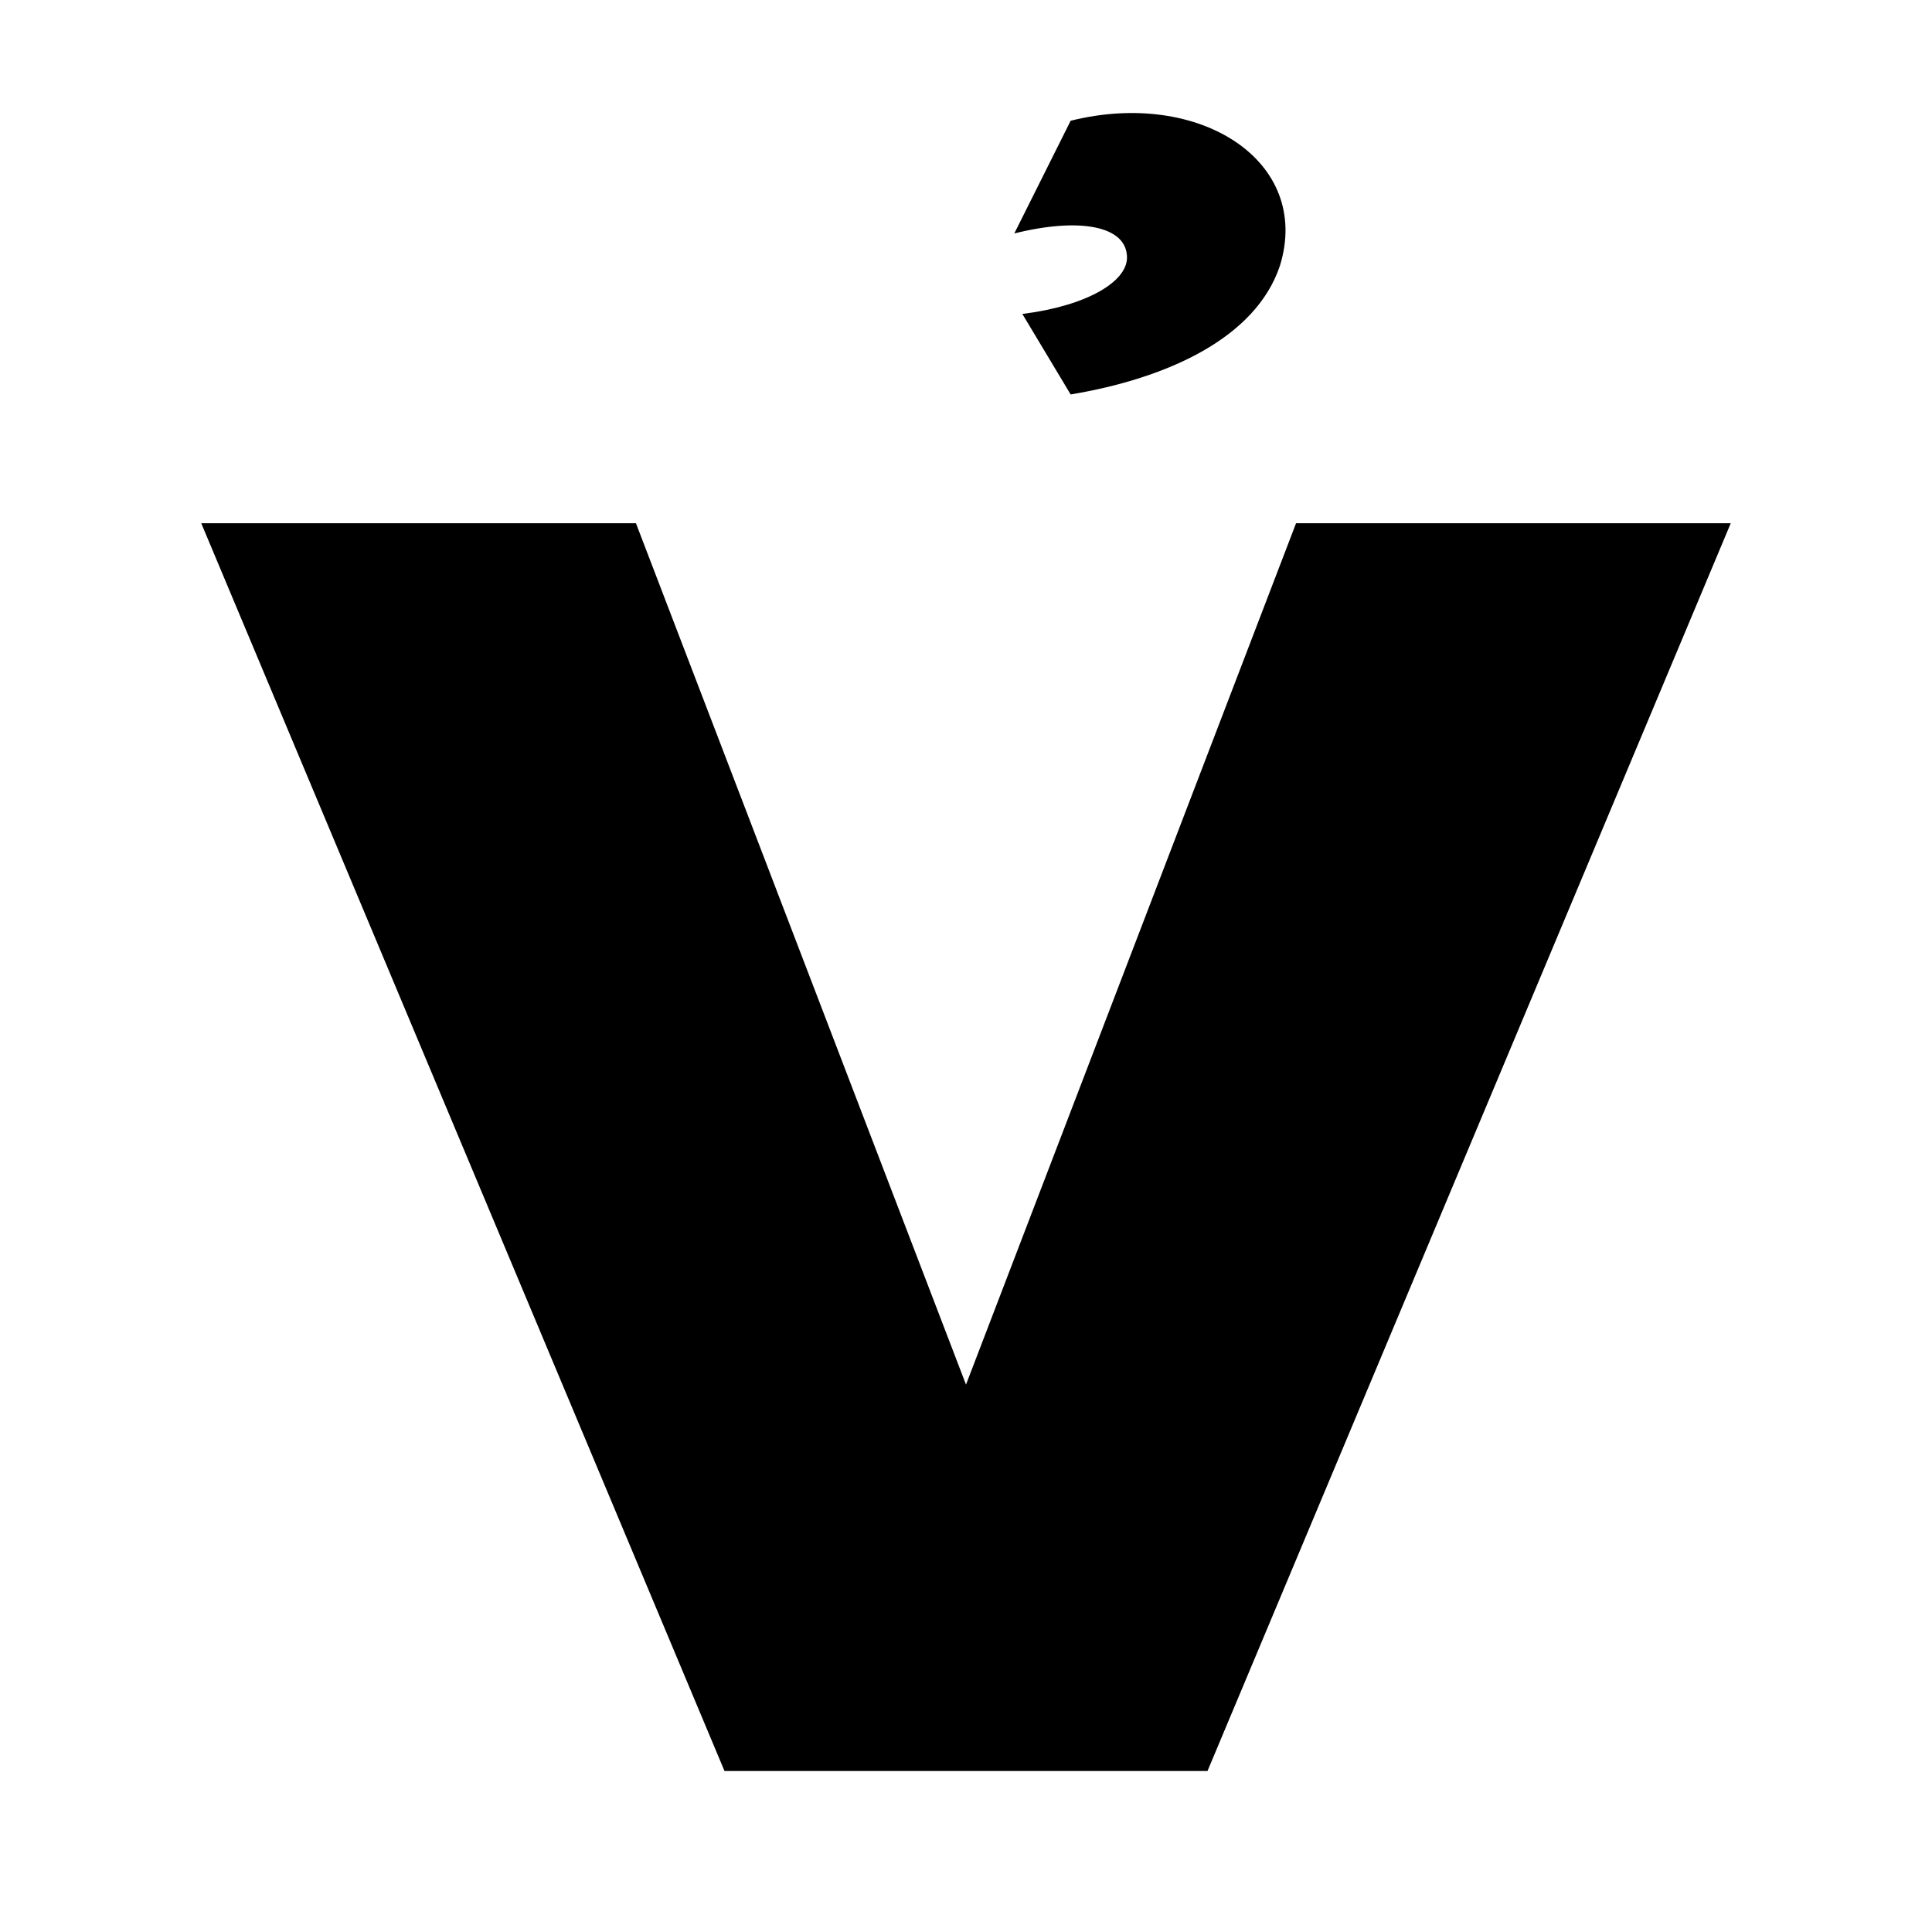
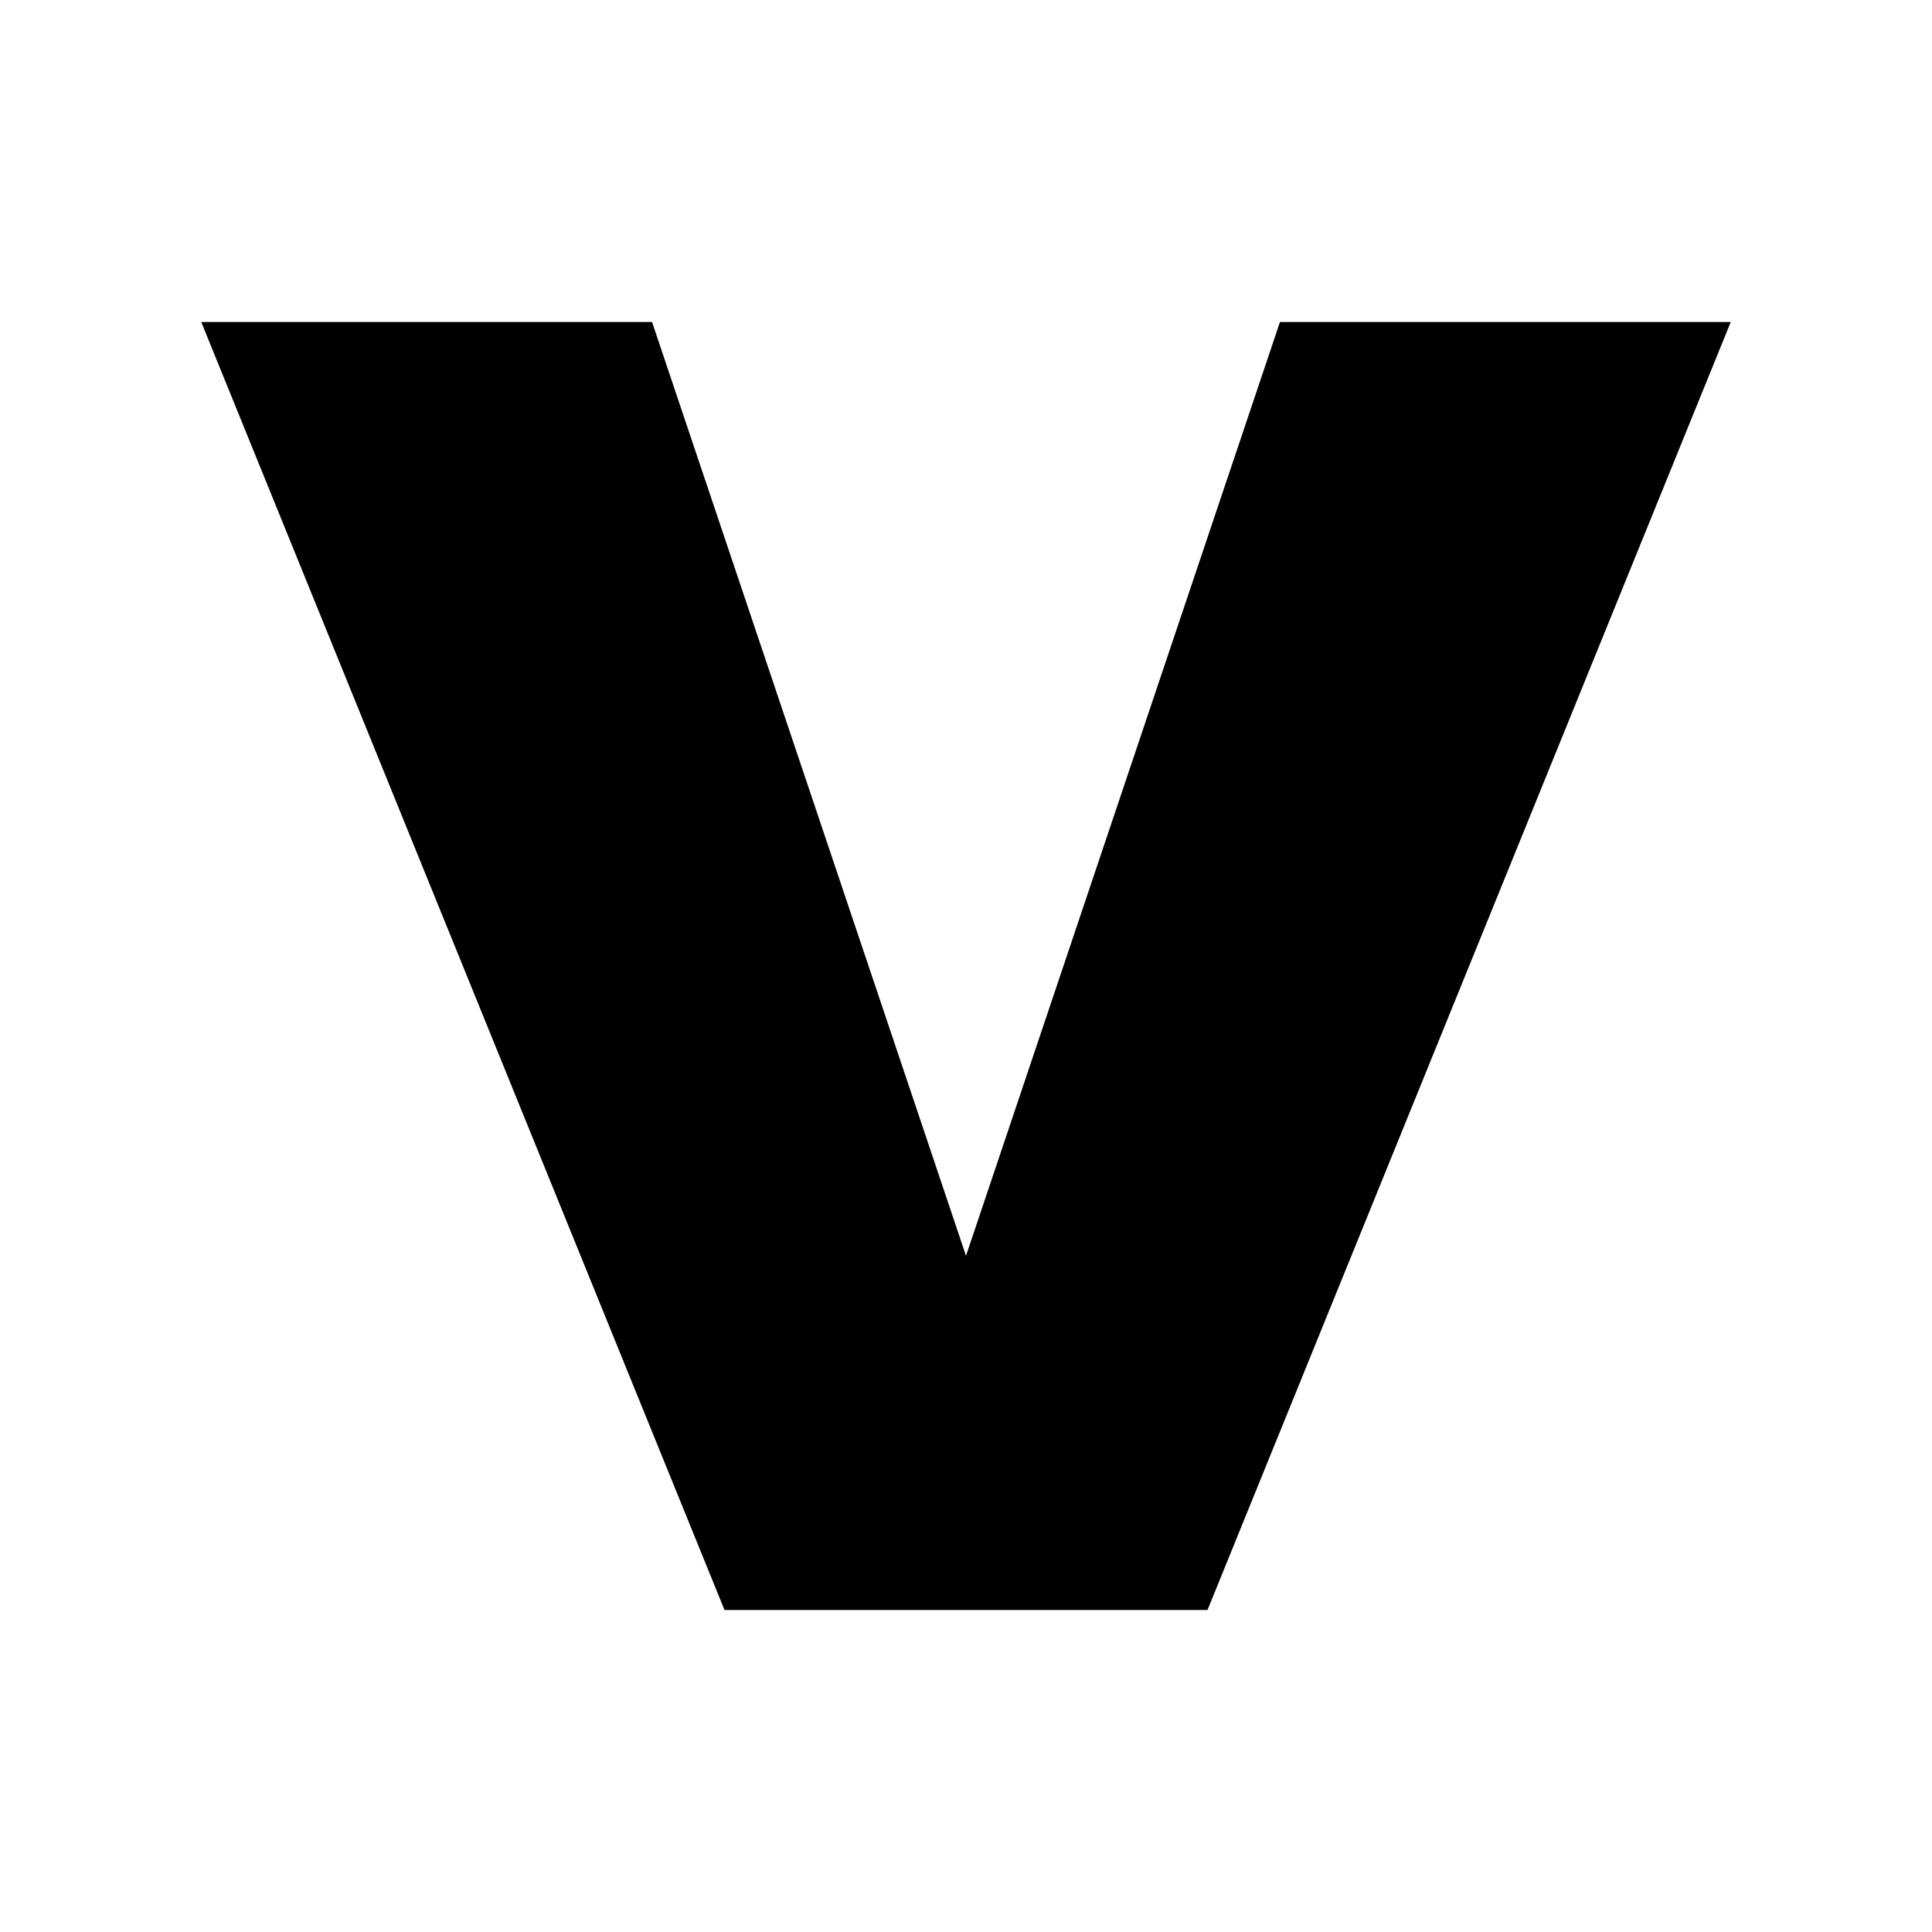
<svg xmlns="http://www.w3.org/2000/svg" viewBox="0 0 24 24">
-   <path d="M2.5 6.5h5.4L12 17.2l4.1-10.7h5.4L15 22H9z" />
-   <path d="M13.3 1.5c1.6-.4 3 .5 2.6 1.8-.3.9-1.4 1.4-2.6 1.6l-.6-1c.8-.1 1.3-.4 1.3-.7 0-.4-.6-.5-1.4-.3z" />
+   <path d="M2.5 4h5.6L12 15.6 15.9 4h5.6L15 20H9z" />
</svg>
